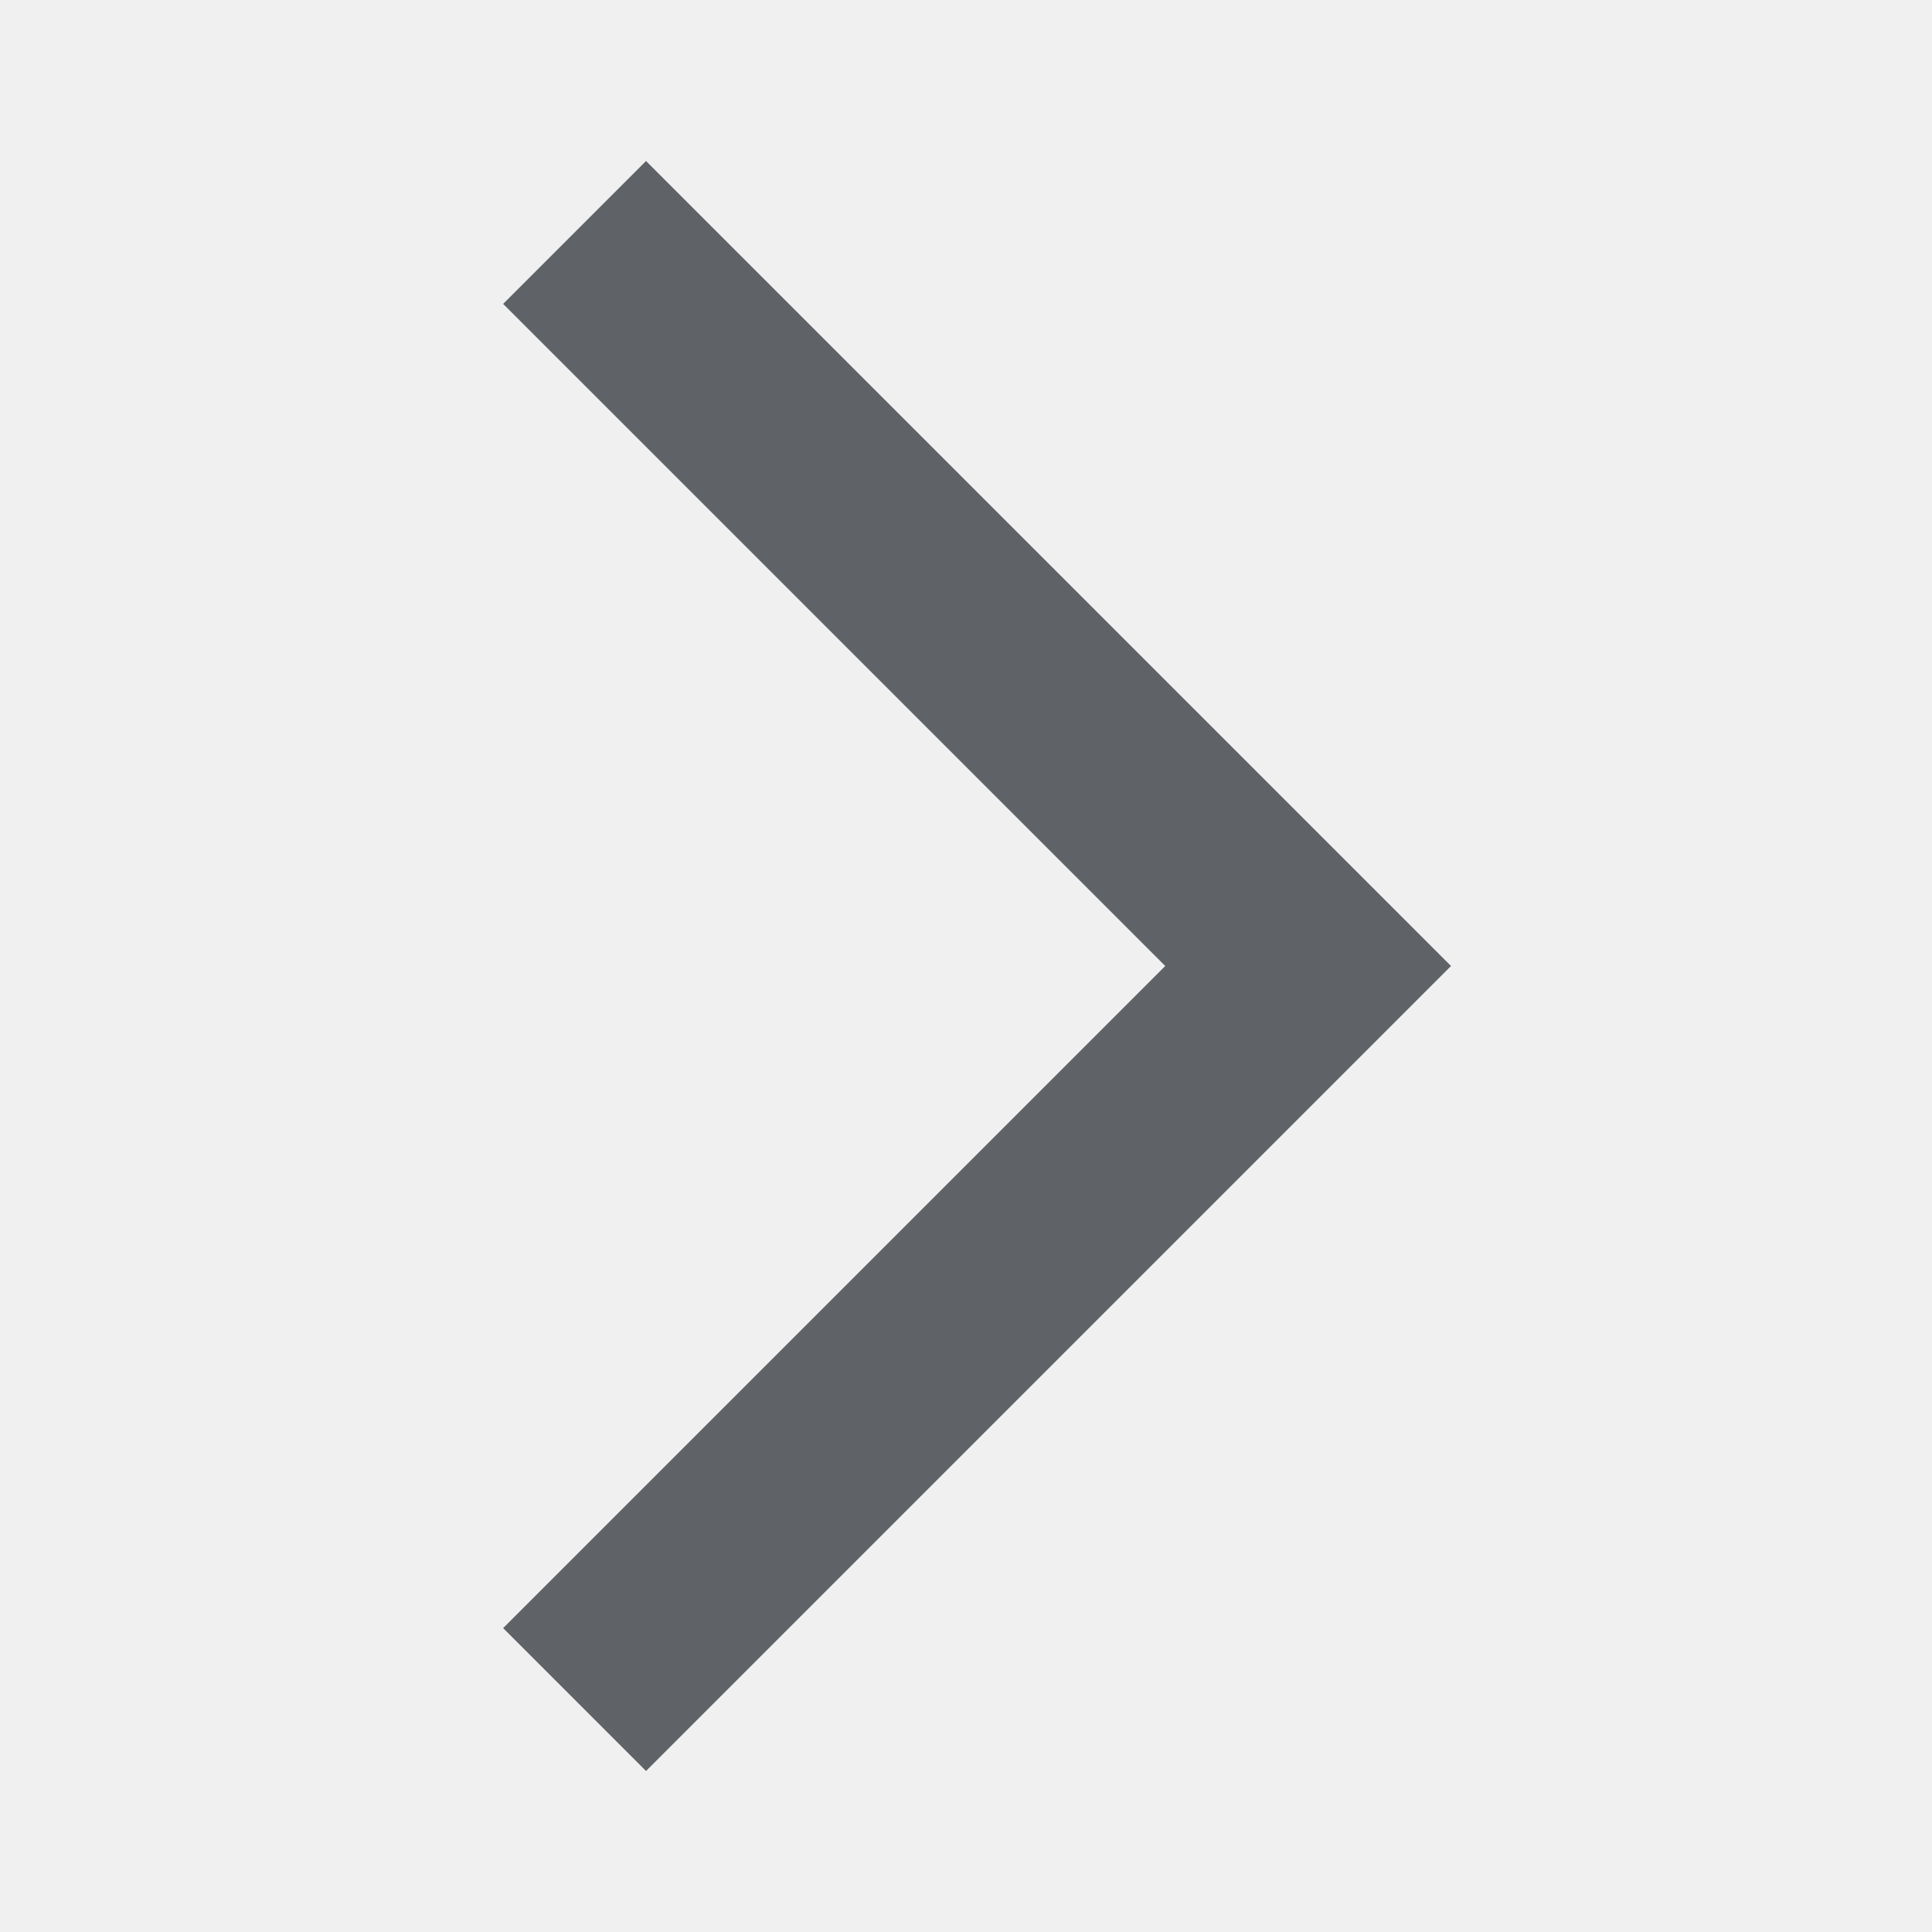
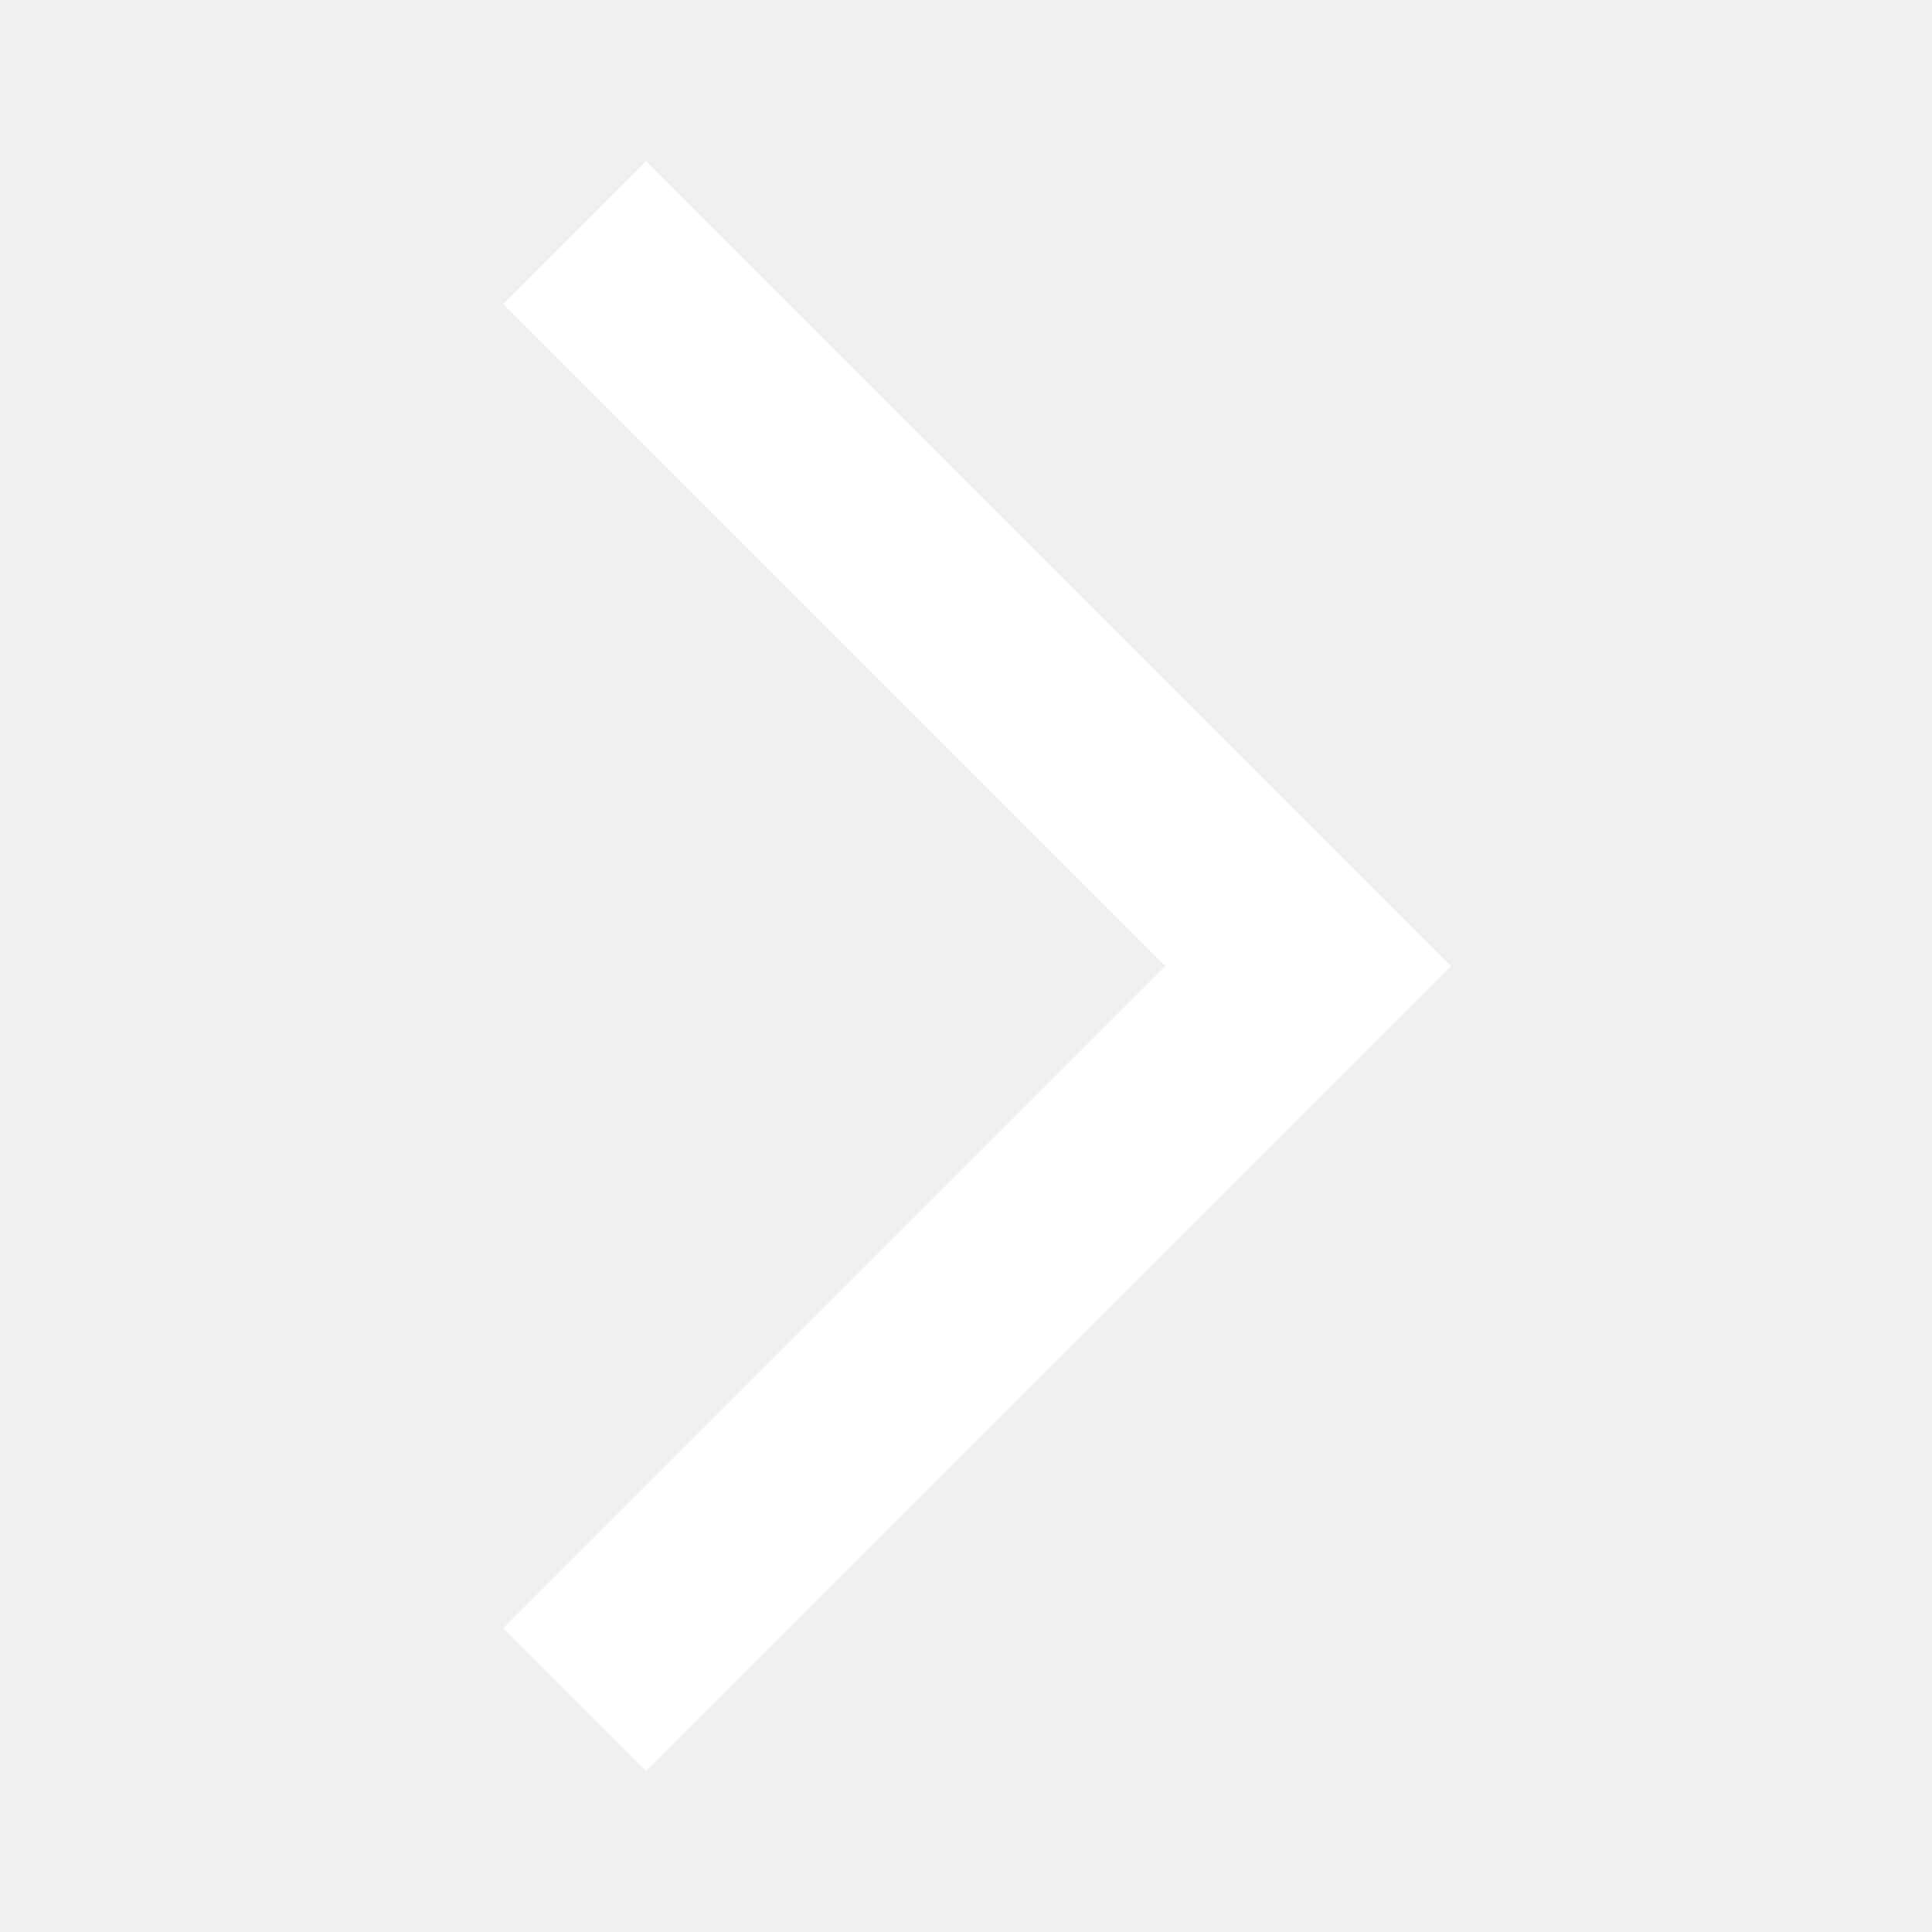
- <svg xmlns="http://www.w3.org/2000/svg" height="24px" viewBox="0 -960 960 960" width="24px" fill="#5f6368">
+ <svg xmlns="http://www.w3.org/2000/svg" height="24px" viewBox="0 -960 960 960" width="24px" fill="white">
  <path d="m321-80-71-71 329-329-329-329 71-71 400 400L321-80Z" />
</svg>
